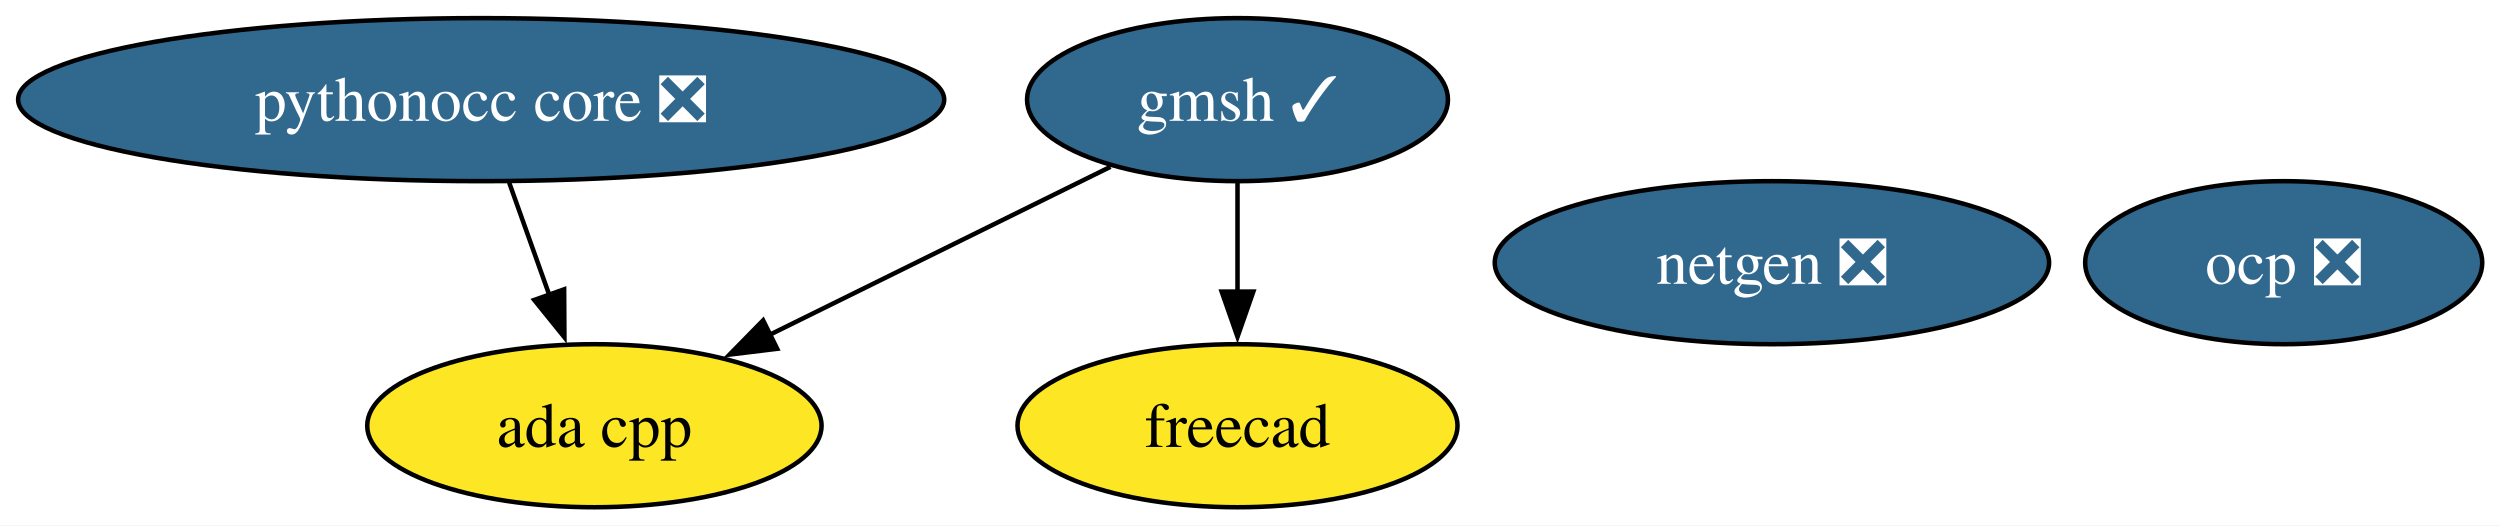
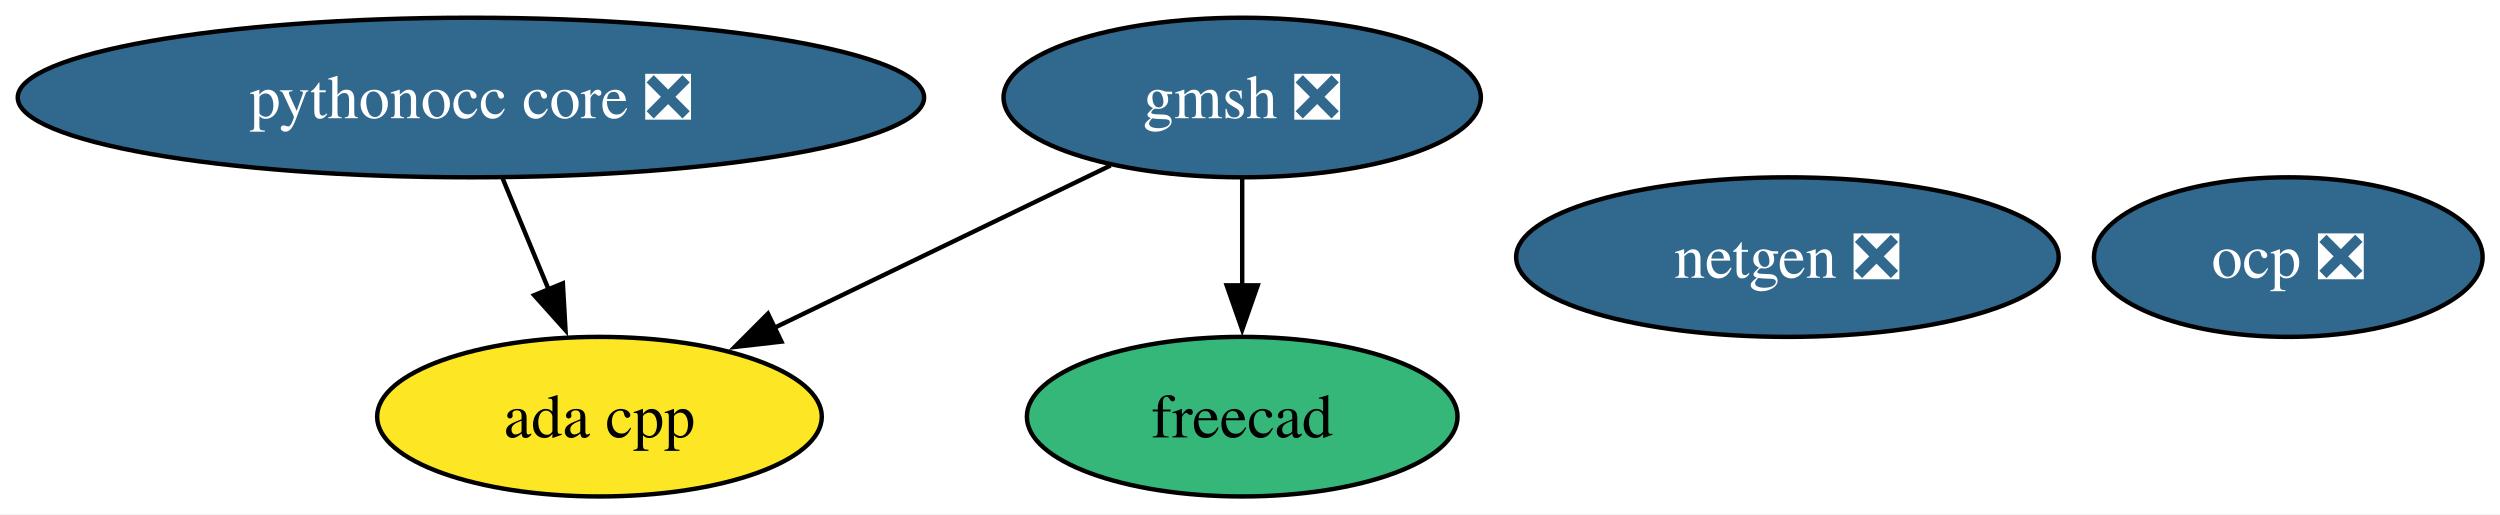
- <svg xmlns="http://www.w3.org/2000/svg" xmlns:xlink="http://www.w3.org/1999/xlink" width="552pt" height="116pt" viewBox="0.00 0.00 552.00 116.00">
+ <svg xmlns="http://www.w3.org/2000/svg" xmlns:xlink="http://www.w3.org/1999/xlink" width="564pt" height="116pt" viewBox="0.00 0.00 564.00 116.00">
  <g id="graph0" class="graph" transform="scale(1 1) rotate(0) translate(4 112)">
-     <polygon fill="white" stroke="none" points="-4,4 -4,-112 548.08,-112 548.08,4 -4,4" />
+     <polygon fill="white" stroke="none" points="-4,4 -4,-112 560.08,-112 560.08,4 -4,4" />
    <g id="node1" class="node">
      <g id="a_node1">
        <a xlink:href="https://github.com/conda-forge/netgen-feedstock/pull/55" xlink:title="netgen ❎">
-           <ellipse fill="#31688e" stroke="black" cx="387.24" cy="-54" rx="61.2" ry="18" />
-           <text xml:space="preserve" text-anchor="middle" x="387.24" y="-49.33" font-family="Times,serif" font-size="14.00" fill="white">netgen ❎</text>
+           <ellipse fill="#31688e" stroke="black" cx="399.24" cy="-54" rx="61.2" ry="18" />
+           <text xml:space="preserve" text-anchor="middle" x="399.24" y="-49.33" font-family="Times,serif" font-size="14.00" fill="white">netgen ❎</text>
        </a>
      </g>
    </g>
    <g id="node2" class="node">
      <g id="a_node2">
        <a xlink:href="https://github.com/conda-forge/freecad-feedstock" xlink:title="freecad">
-           <ellipse fill="#fde725" stroke="black" cx="269.24" cy="-18" rx="48.58" ry="18" />
-           <text xml:space="preserve" text-anchor="middle" x="269.24" y="-13.32" font-family="Times,serif" font-size="14.00">freecad</text>
+           <ellipse fill="#35b779" stroke="black" cx="276.24" cy="-18" rx="48.58" ry="18" />
+           <text xml:space="preserve" text-anchor="middle" x="276.24" y="-13.32" font-family="Times,serif" font-size="14.00">freecad</text>
        </a>
      </g>
    </g>
    <g id="node3" class="node">
      <g id="a_node3">
-         <a xlink:href="https://github.com/conda-forge/gmsh-feedstock/pull/106" xlink:title="gmsh ✓">
-           <ellipse fill="#31688e" stroke="black" cx="269.24" cy="-90" rx="46.47" ry="18" />
-           <text xml:space="preserve" text-anchor="middle" x="269.24" y="-85.33" font-family="Times,serif" font-size="14.00" fill="white">gmsh ✓</text>
+         <a xlink:href="https://github.com/conda-forge/gmsh-feedstock/pull/106" xlink:title="gmsh ❎">
+           <ellipse fill="#31688e" stroke="black" cx="276.24" cy="-90" rx="53.84" ry="18" />
+           <text xml:space="preserve" text-anchor="middle" x="276.24" y="-85.33" font-family="Times,serif" font-size="14.00" fill="white">gmsh ❎</text>
        </a>
      </g>
    </g>
    <g id="edge2" class="edge">
-       <path fill="none" stroke="black" d="M269.24,-71.7C269.24,-64.41 269.24,-55.73 269.24,-47.54" />
-       <polygon fill="black" stroke="black" points="272.74,-47.62 269.24,-37.62 265.74,-47.62 272.74,-47.62" />
+       <path fill="none" stroke="black" d="M276.24,-71.7C276.24,-64.41 276.24,-55.73 276.24,-47.54" />
+       <polygon fill="black" stroke="black" points="279.74,-47.62 276.24,-37.62 272.74,-47.62 279.74,-47.62" />
    </g>
    <g id="node6" class="node">
      <g id="a_node6">
        <a xlink:href="https://github.com/conda-forge/ada-cpp-feedstock" xlink:title="ada cpp">
-           <ellipse fill="#fde725" stroke="black" cx="127.24" cy="-18" rx="50.16" ry="18" />
-           <text xml:space="preserve" text-anchor="middle" x="127.24" y="-13.32" font-family="Times,serif" font-size="14.00">ada cpp</text>
+           <ellipse fill="#fde725" stroke="black" cx="131.24" cy="-18" rx="50.16" ry="18" />
+           <text xml:space="preserve" text-anchor="middle" x="131.24" y="-13.32" font-family="Times,serif" font-size="14.00">ada cpp</text>
        </a>
      </g>
    </g>
    <g id="edge1" class="edge">
-       <path fill="none" stroke="black" d="M241.19,-75.17C219.64,-64.55 189.65,-49.76 165.84,-38.03" />
-       <polygon fill="black" stroke="black" points="167.6,-34.99 157.08,-33.71 164.5,-41.27 167.6,-34.99" />
+       <path fill="none" stroke="black" d="M246.55,-74.67C224.61,-64.07 194.52,-49.55 170.58,-37.99" />
+       <polygon fill="black" stroke="black" points="172.29,-34.93 161.76,-33.73 169.25,-41.23 172.29,-34.93" />
    </g>
    <g id="node4" class="node">
      <g id="a_node4">
        <a xlink:href="https://github.com/conda-forge/pythonocc-core-feedstock/pull/42" xlink:title="pythonocc core ❎">
          <ellipse fill="#31688e" stroke="black" cx="102.24" cy="-90" rx="102.24" ry="18" />
          <text xml:space="preserve" text-anchor="middle" x="102.24" y="-85.33" font-family="Times,serif" font-size="14.00" fill="white">pythonocc core ❎</text>
        </a>
      </g>
    </g>
    <g id="edge3" class="edge">
-       <path fill="none" stroke="black" d="M108.42,-71.7C111.11,-64.15 114.34,-55.12 117.35,-46.68" />
-       <polygon fill="black" stroke="black" points="120.56,-48.12 120.62,-37.53 113.96,-45.77 120.56,-48.12" />
+       <path fill="none" stroke="black" d="M109.41,-71.7C112.53,-64.15 116.28,-55.12 119.77,-46.68" />
+       <polygon fill="black" stroke="black" points="122.98,-48.08 123.58,-37.5 116.51,-45.4 122.98,-48.08" />
    </g>
    <g id="node5" class="node">
      <g id="a_node5">
        <a xlink:href="https://github.com/conda-forge/ocp-feedstock/pull/68" xlink:title="ocp ❎">
-           <ellipse fill="#31688e" stroke="black" cx="500.24" cy="-54" rx="43.84" ry="18" />
-           <text xml:space="preserve" text-anchor="middle" x="500.24" y="-49.33" font-family="Times,serif" font-size="14.00" fill="white">ocp ❎</text>
+           <ellipse fill="#31688e" stroke="black" cx="512.24" cy="-54" rx="43.84" ry="18" />
+           <text xml:space="preserve" text-anchor="middle" x="512.24" y="-49.33" font-family="Times,serif" font-size="14.00" fill="white">ocp ❎</text>
        </a>
      </g>
    </g>
  </g>
</svg>
